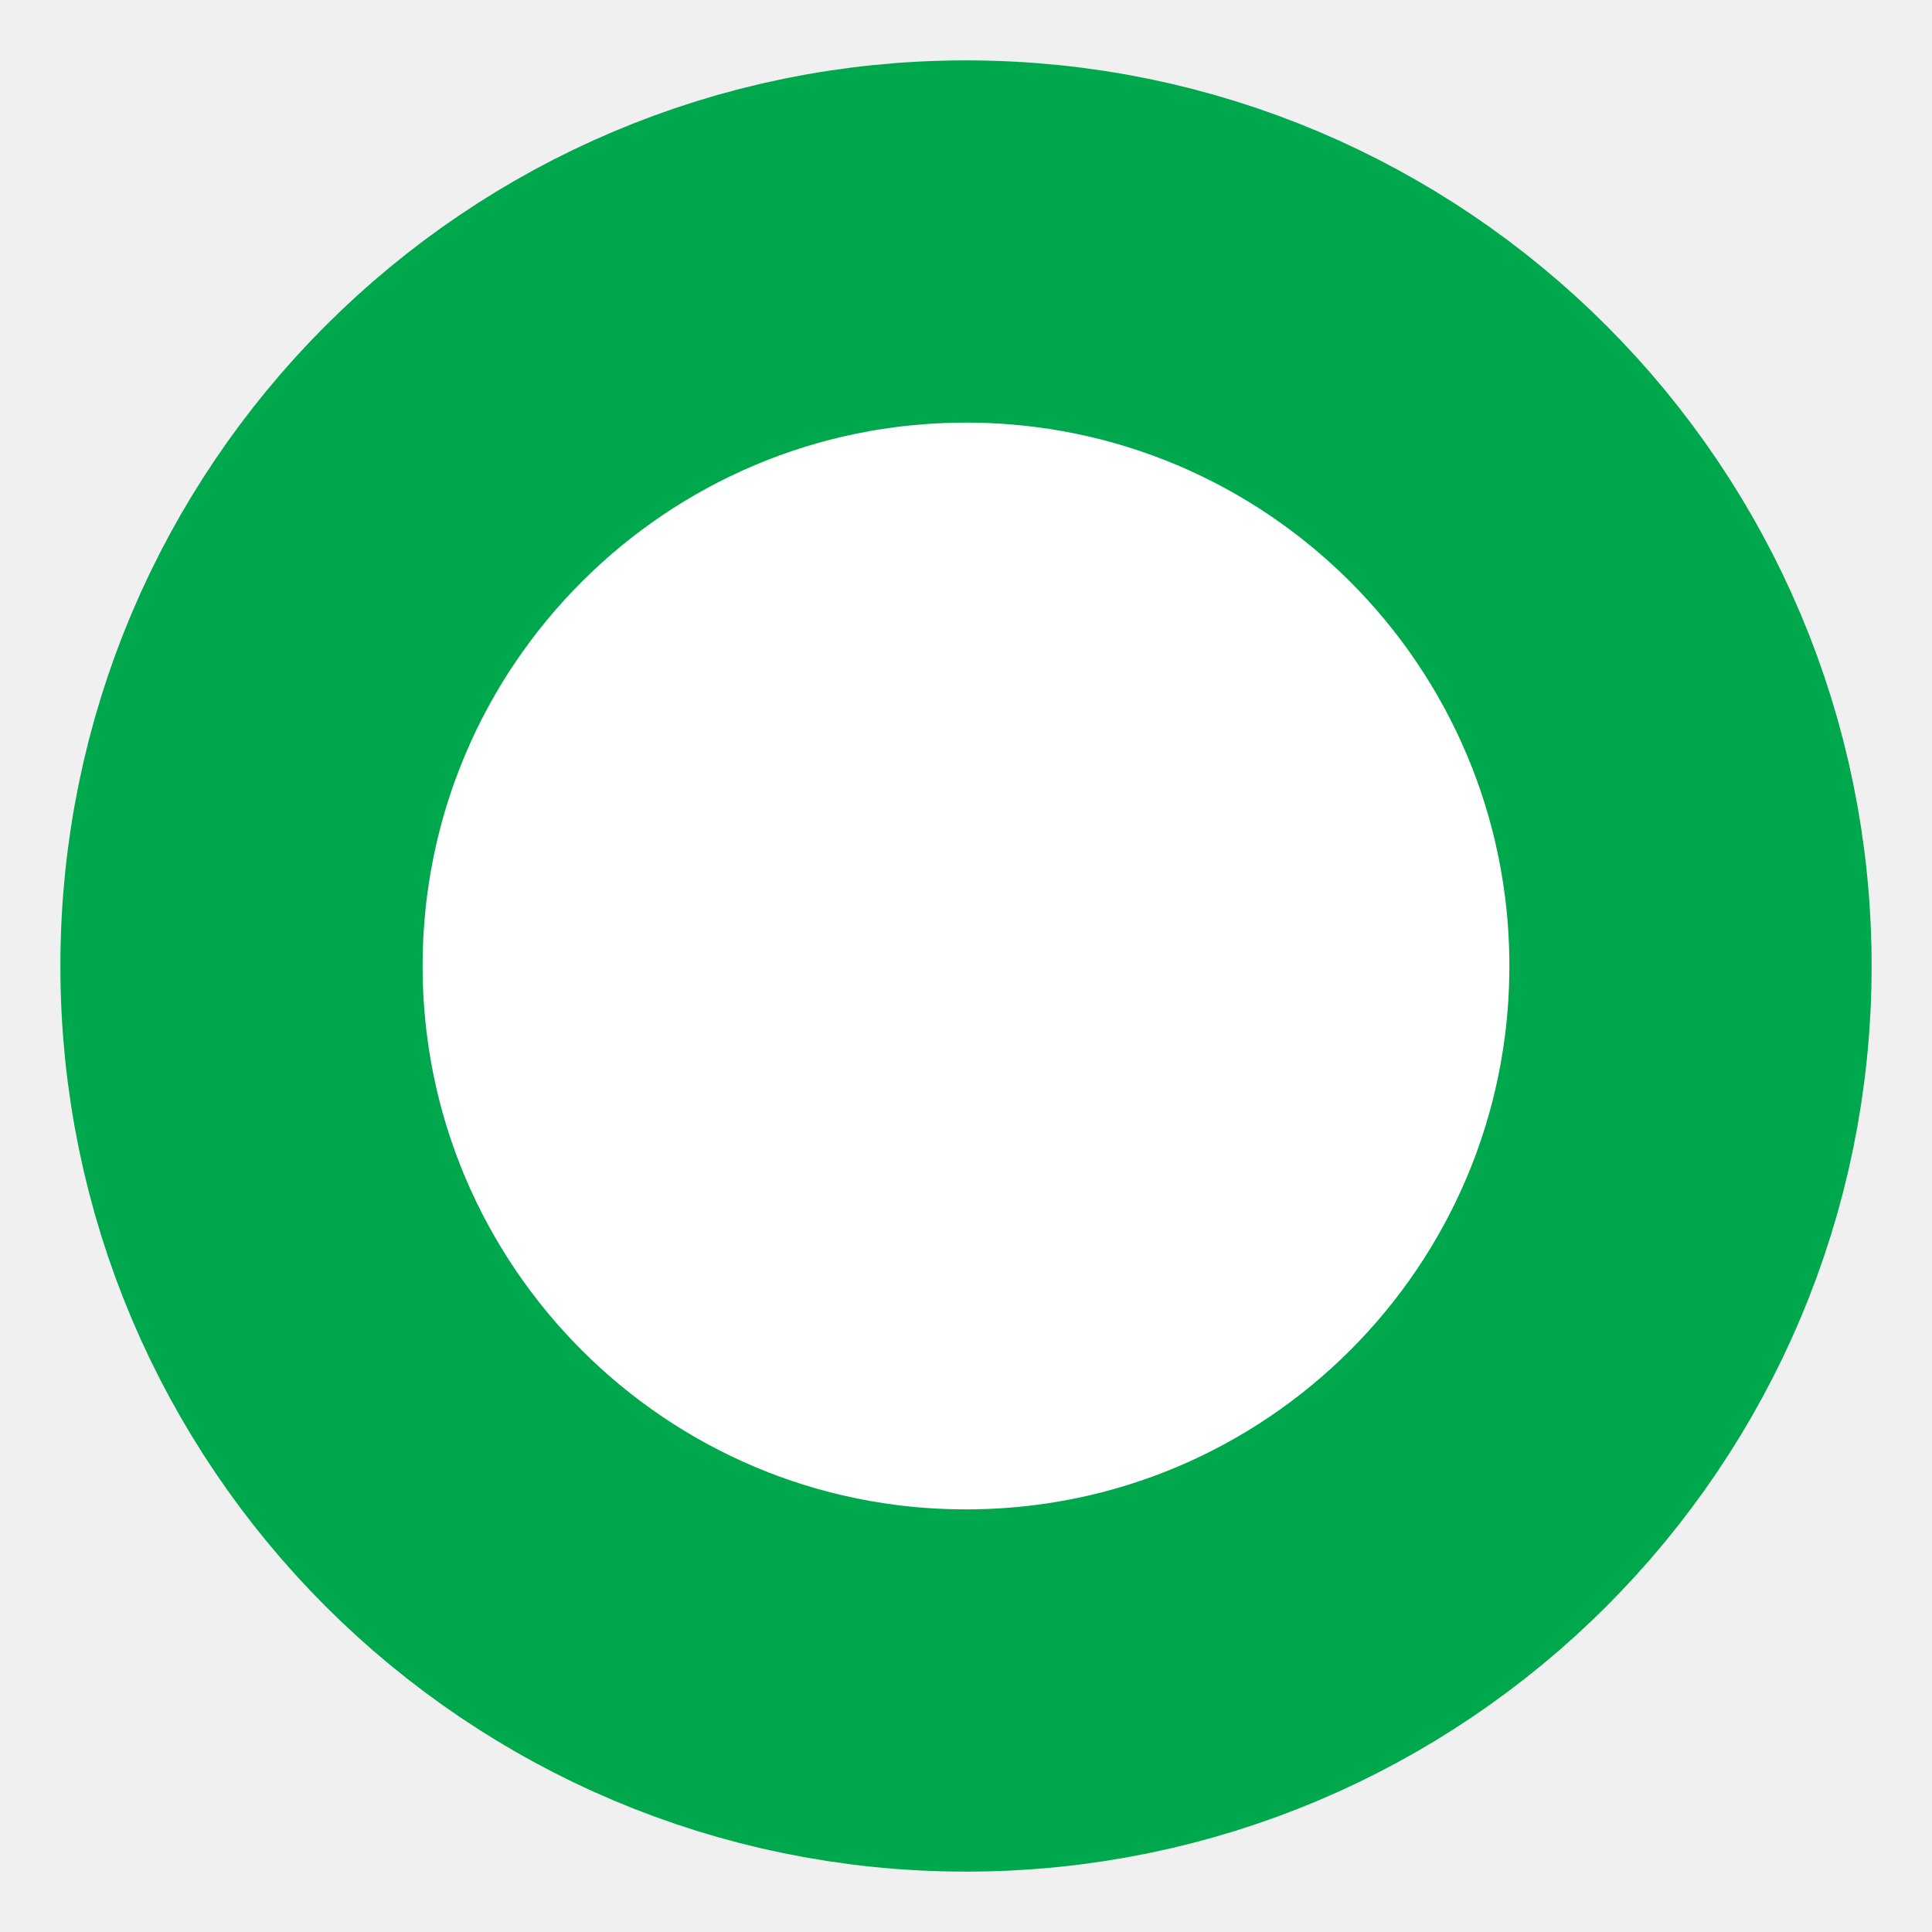
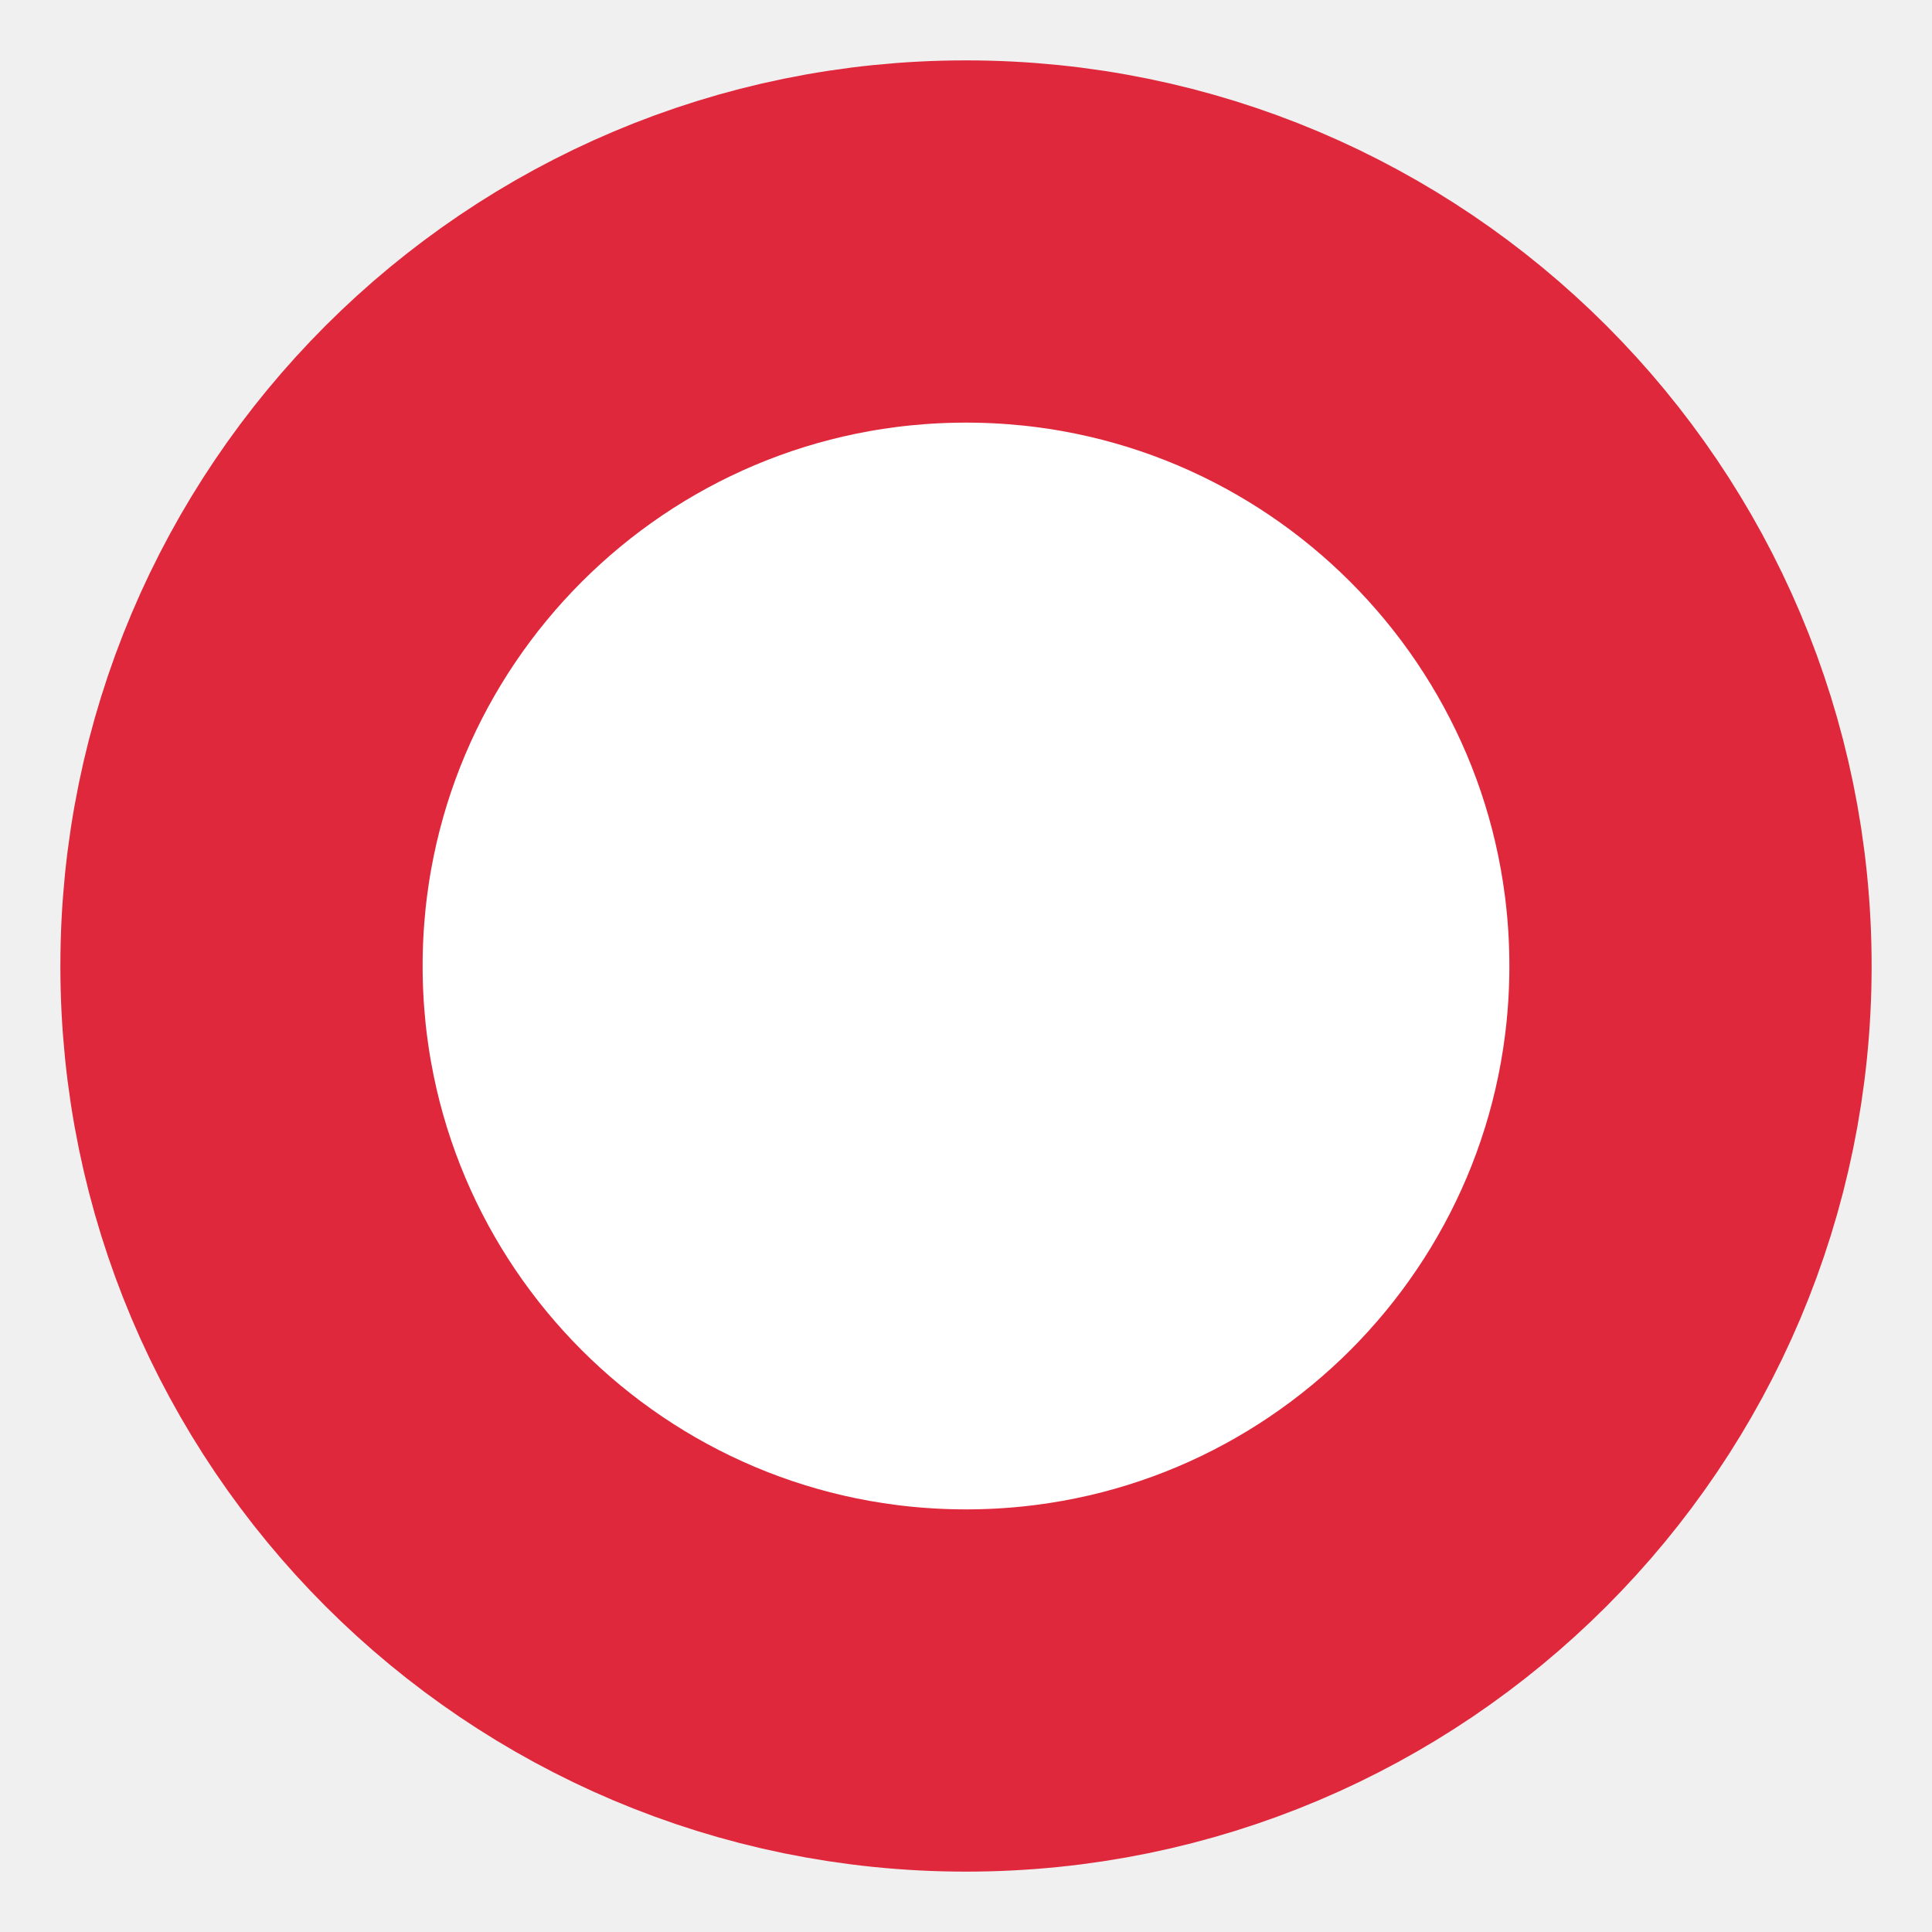
<svg xmlns="http://www.w3.org/2000/svg" viewBox="0 0 32 32">
-   <circle cx="16" cy="16" r="12" fill="#fff" stroke="#00a84d" stroke-width="6" />
+   <circle cx="16" cy="16" r="12" fill="#fff" stroke="#e0283c" stroke-width="6" />
</svg>
